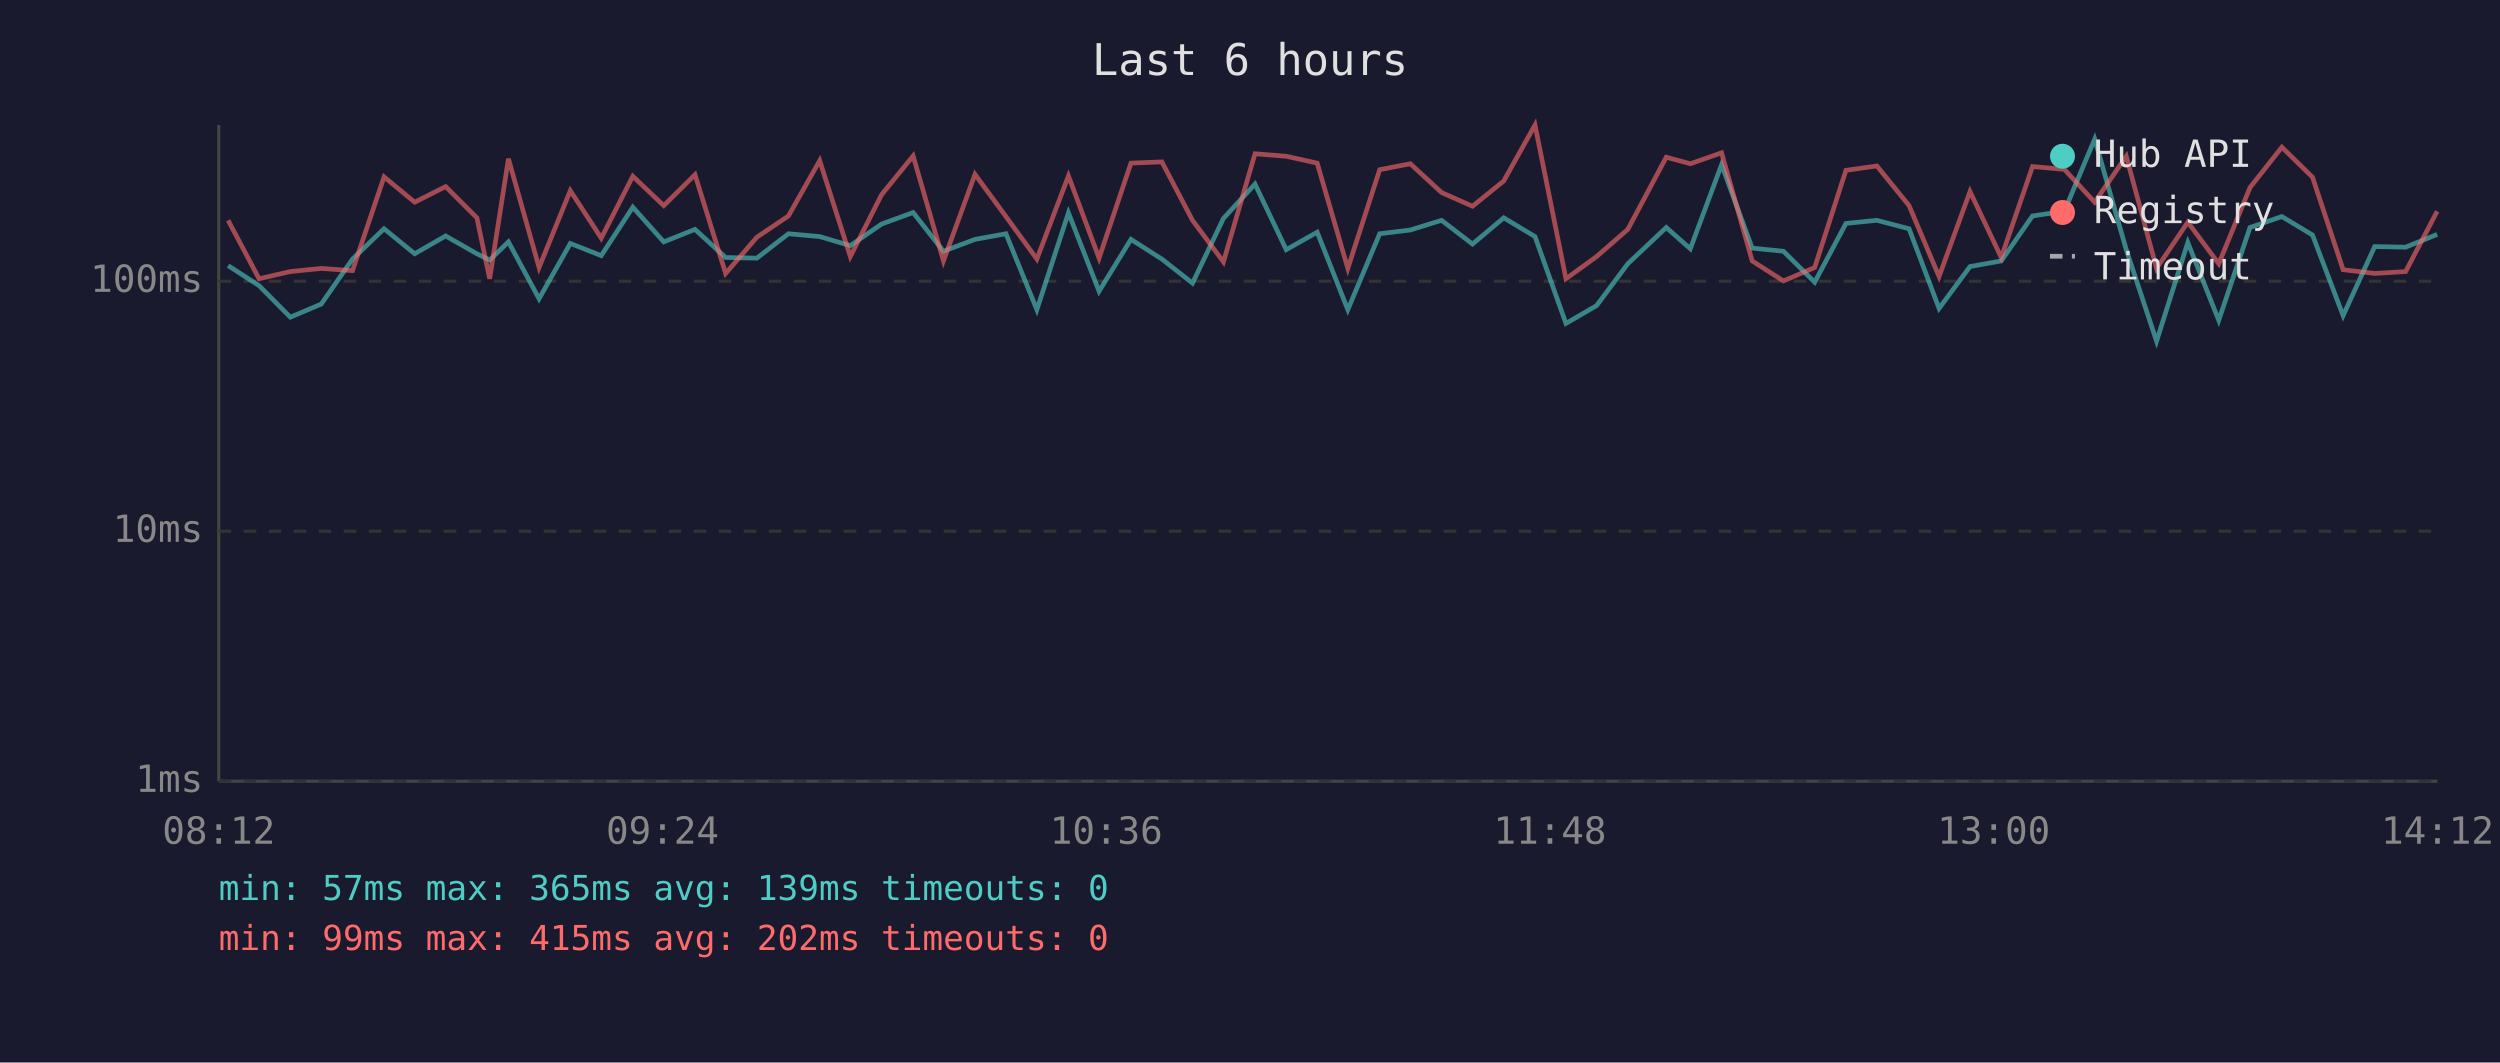
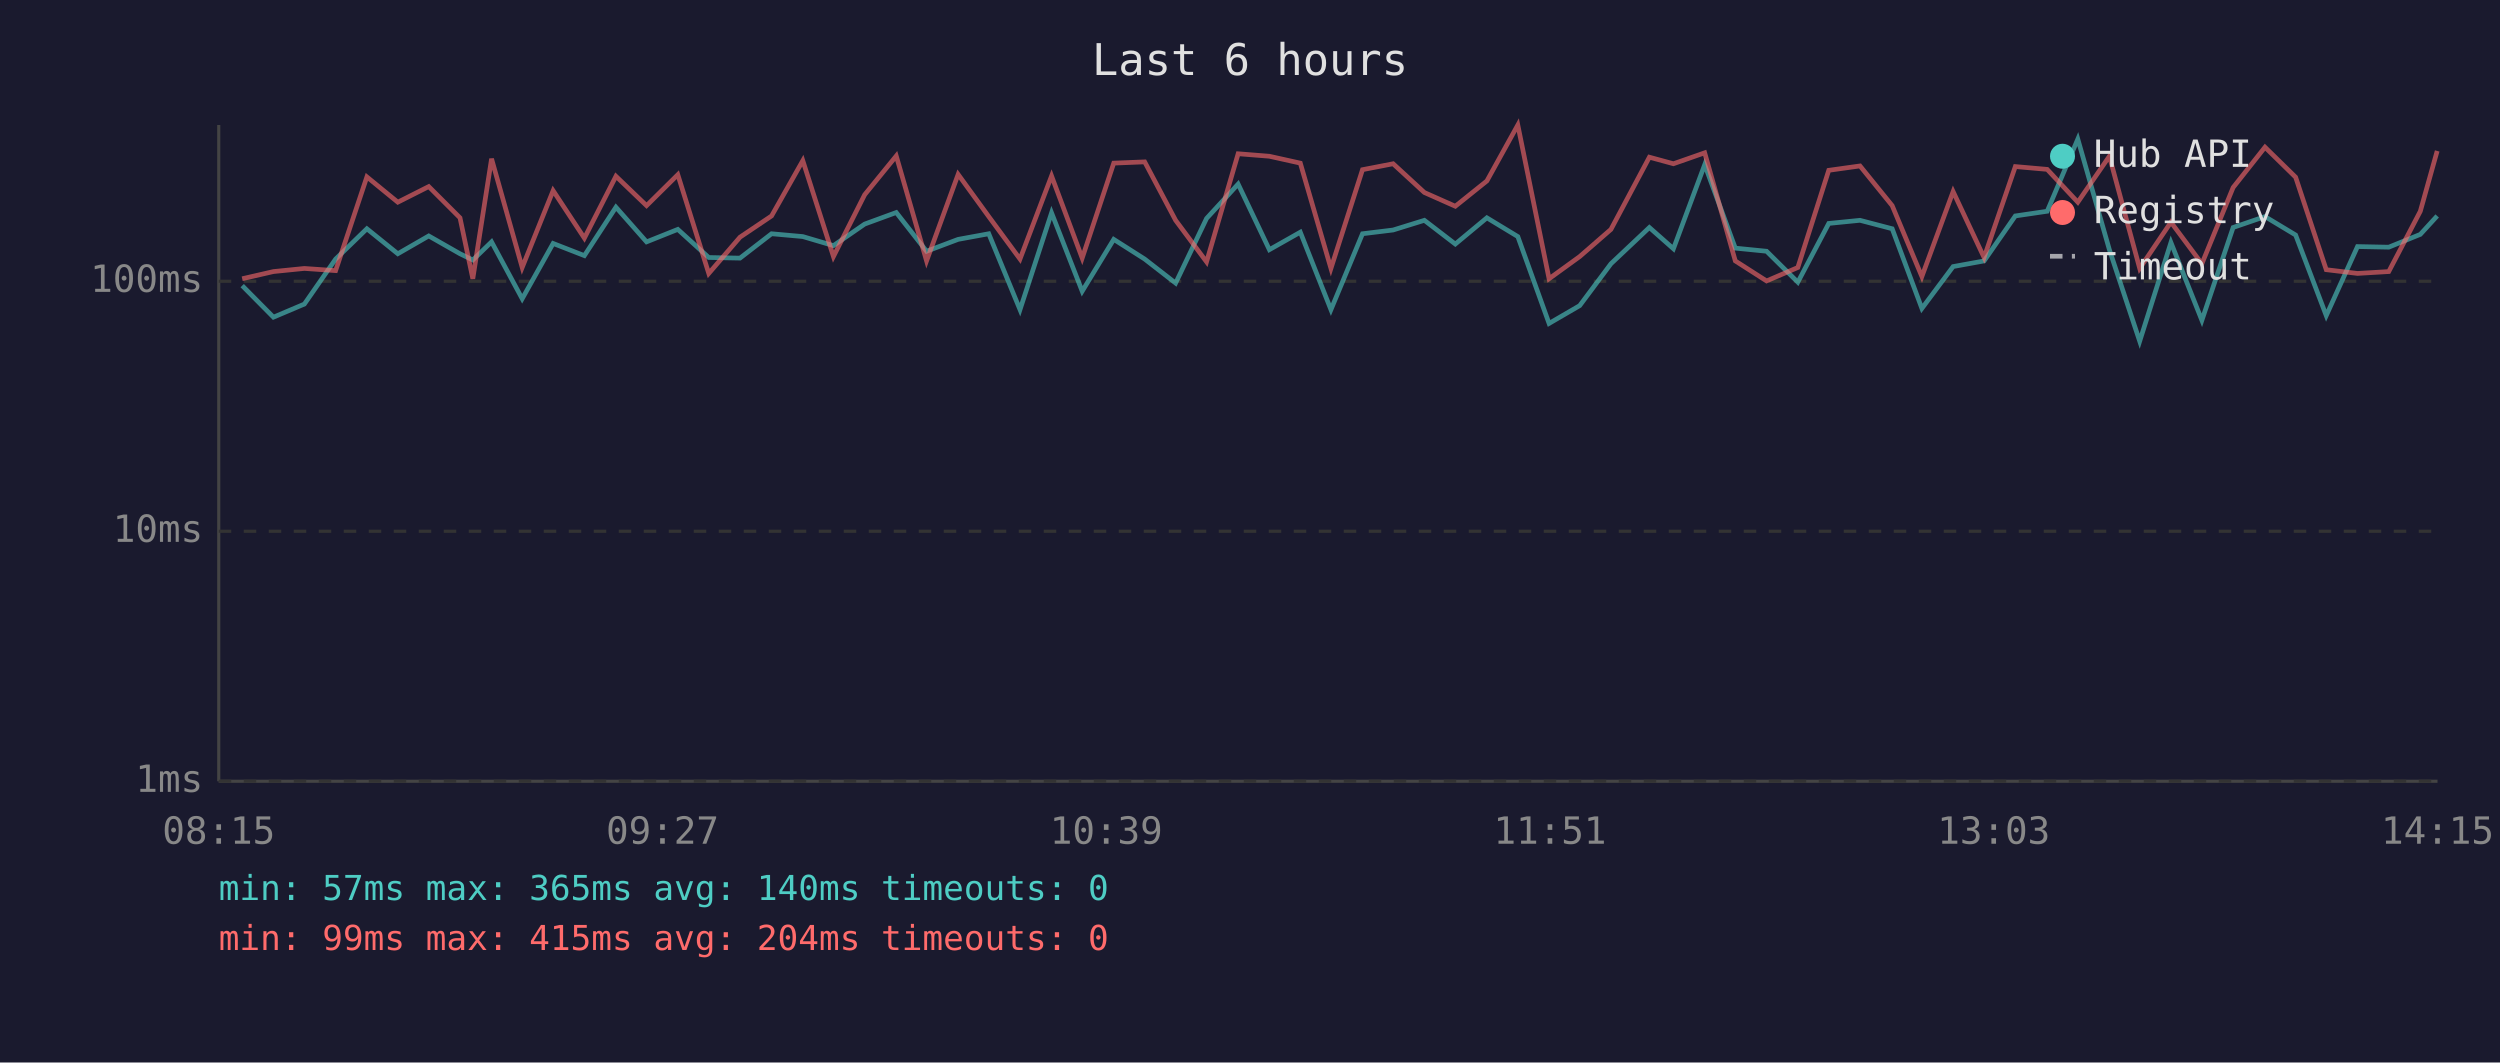
<svg xmlns="http://www.w3.org/2000/svg" viewBox="0 0 800 340" font-family="monospace" font-size="12">
  <rect width="800" height="340" fill="#1a1a2e" />
  <text x="400" y="24" fill="#e0e0e0" font-size="14" text-anchor="middle">Last 6 hours</text>
  <line x1="70" y1="40" x2="70" y2="250" stroke="#444" stroke-width="1" />
  <line x1="70" y1="250" x2="780" y2="250" stroke="#444" stroke-width="1" />
  <line x1="70" y1="250" x2="780" y2="250" stroke="#333" stroke-width="1" stroke-dasharray="4" />
  <text x="65" y="250" fill="#888" text-anchor="end" dominant-baseline="middle">1ms</text>
  <line x1="70" y1="170" x2="780" y2="170" stroke="#333" stroke-width="1" stroke-dasharray="4" />
  <text x="65" y="170" fill="#888" text-anchor="end" dominant-baseline="middle">10ms</text>
  <line x1="70" y1="90" x2="780" y2="90" stroke="#333" stroke-width="1" stroke-dasharray="4" />
  <text x="65" y="90" fill="#888" text-anchor="end" dominant-baseline="middle">100ms</text>
-   <text x="70" y="270" fill="#888" text-anchor="middle">08:12</text>
-   <text x="212" y="270" fill="#888" text-anchor="middle">09:24</text>
-   <text x="354" y="270" fill="#888" text-anchor="middle">10:36</text>
-   <text x="496" y="270" fill="#888" text-anchor="middle">11:48</text>
-   <text x="638" y="270" fill="#888" text-anchor="middle">13:00</text>
-   <text x="780" y="270" fill="#888" text-anchor="middle">14:12</text>
-   <polyline points="73.0,85.0 82.9,91.4 92.9,101.5 102.8,97.3 112.8,82.9 122.9,73.2 132.7,81.2 142.6,75.5 152.6,81.2 156.7,83.2 162.7,77.4 172.5,95.6 182.5,77.9 192.4,81.8 202.5,66.3 212.4,77.4 222.4,73.4 232.2,82.4 242.2,82.6 252.3,74.8 262.3,75.7 272.1,78.6 282.1,71.7 292.2,68.0 301.9,80.4 312.0,76.6 321.9,74.8 331.8,99.1 341.9,68.1 351.7,93.2 361.9,76.6 371.8,82.9 381.6,90.6 391.5,69.9 401.6,58.9 411.6,79.9 421.5,74.3 431.3,99.1 441.5,74.8 451.3,73.6 461.3,70.5 471.2,78.1 481.2,69.7 491.2,75.7 501.1,103.5 510.9,97.8 520.9,84.4 533.2,72.8 540.9,79.6 550.9,52.7 560.7,79.4 570.7,80.4 580.7,90.3 590.7,71.5 600.6,70.5 610.9,73.2 620.5,98.7 630.4,85.3 640.4,83.5 650.4,69.1 660.6,67.6 670.3,44.5 680.4,79.9 690.1,109.2 700.1,77.6 710.0,102.5 720.0,72.8 730.2,69.3 740.0,75.2 749.8,101.0 759.9,78.9 769.8,79.1 779.9,75.0" fill="none" stroke="#4ecdc4" stroke-width="1.5" opacity="0.6" />
-   <polyline points="73.0,70.5 82.9,89.2 92.9,86.9 102.8,85.9 112.8,86.6 122.9,56.6 132.7,64.7 142.6,59.7 152.6,69.7 156.7,89.2 162.7,50.8 172.5,85.6 182.5,61.0 192.4,76.2 202.5,56.4 212.4,65.8 222.4,55.9 232.2,87.5 242.2,75.9 252.3,69.1 262.3,51.4 272.1,82.1 282.1,62.3 292.2,49.9 301.9,83.5 312.0,55.8 321.9,69.3 331.8,82.9 341.9,56.3 351.7,82.6 361.9,52.2 371.8,51.8 381.6,70.5 391.5,83.8 401.6,49.2 411.6,50.0 421.5,52.2 431.3,85.9 441.5,54.3 451.3,52.4 461.3,61.6 471.2,66.0 481.2,57.9 491.2,40.0 501.1,89.2 510.9,82.1 520.9,73.4 533.2,50.3 540.9,52.4 550.9,48.9 560.7,83.5 570.7,89.9 580.7,85.6 590.7,54.5 600.6,53.1 610.9,65.8 620.5,88.5 630.4,61.3 640.4,82.4 650.4,53.3 660.6,54.2 670.3,64.7 680.4,50.0 690.1,85.9 700.1,71.1 710.0,84.4 720.0,60.0 730.2,47.1 740.0,56.7 749.8,86.3 759.9,87.5 769.8,86.9 779.9,67.6" fill="none" stroke="#ff6b6b" stroke-width="1.5" opacity="0.6" />
+   <text x="70" y="270" fill="#888" text-anchor="middle">08:15</text>
+   <text x="212" y="270" fill="#888" text-anchor="middle">09:27</text>
+   <text x="354" y="270" fill="#888" text-anchor="middle">10:39</text>
+   <text x="496" y="270" fill="#888" text-anchor="middle">11:51</text>
+   <text x="638" y="270" fill="#888" text-anchor="middle">13:03</text>
+   <text x="780" y="270" fill="#888" text-anchor="middle">14:15</text>
+   <polyline points="77.5,91.4 87.5,101.5 97.4,97.3 107.4,82.9 117.4,73.2 127.3,81.2 137.2,75.5 147.2,81.2 151.3,83.2 157.3,77.4 167.1,95.6 177.0,77.9 187.0,81.8 197.1,66.3 206.9,77.4 216.9,73.4 226.8,82.4 236.8,82.6 246.9,74.8 256.9,75.7 266.7,78.6 276.7,71.7 286.8,68.0 296.5,80.4 306.6,76.6 316.4,74.8 326.4,99.1 336.5,68.1 346.3,93.2 356.4,76.6 366.3,82.9 376.2,90.6 386.1,69.9 396.2,58.9 406.2,79.9 416.1,74.3 425.9,99.1 436.0,74.8 445.8,73.6 455.8,70.5 465.7,78.1 475.8,69.7 485.7,75.7 495.7,103.5 505.5,97.8 515.5,84.4 527.8,72.8 535.5,79.6 545.5,52.7 555.3,79.4 565.3,80.4 575.3,90.3 585.2,71.5 595.2,70.5 605.5,73.2 615.0,98.7 625.0,85.3 634.9,83.5 644.9,69.1 655.1,67.6 664.9,44.5 675.0,79.9 684.7,109.2 694.7,77.6 704.6,102.5 714.6,72.8 724.8,69.3 734.6,75.2 744.4,101.0 754.4,78.9 764.4,79.1 774.5,75.0 779.9,69.1" fill="none" stroke="#4ecdc4" stroke-width="1.5" opacity="0.6" />
+   <polyline points="77.5,89.2 87.5,86.9 97.4,85.9 107.4,86.6 117.4,56.6 127.3,64.7 137.2,59.7 147.2,69.7 151.3,89.2 157.3,50.8 167.1,85.6 177.0,61.0 187.0,76.2 197.1,56.4 206.9,65.8 216.9,55.9 226.8,87.5 236.8,75.9 246.9,69.1 256.9,51.4 266.7,82.1 276.7,62.3 286.8,49.9 296.5,83.5 306.6,55.8 316.4,69.3 326.4,82.9 336.5,56.3 346.3,82.6 356.4,52.2 366.3,51.8 376.2,70.5 386.1,83.8 396.2,49.2 406.2,50.0 416.1,52.2 425.9,85.9 436.0,54.3 445.8,52.4 455.8,61.6 465.7,66.0 475.8,57.9 485.7,40.0 495.7,89.2 505.5,82.1 515.5,73.4 527.8,50.3 535.5,52.4 545.5,48.9 555.3,83.5 565.3,89.9 575.3,85.6 585.2,54.5 595.2,53.1 605.5,65.8 615.0,88.5 625.0,61.3 634.9,82.4 644.9,53.3 655.1,54.2 664.9,64.7 675.0,50.0 684.7,85.9 694.7,71.1 704.6,84.4 714.6,60.0 724.8,47.1 734.6,56.7 744.4,86.3 754.4,87.5 764.4,86.9 774.5,67.6 779.9,48.3" fill="none" stroke="#ff6b6b" stroke-width="1.5" opacity="0.6" />
  <circle cx="660" cy="50" r="4" fill="#4ecdc4" />
  <text x="670" y="50" fill="#e0e0e0" dominant-baseline="middle">Hub API</text>
  <circle cx="660" cy="68" r="4" fill="#ff6b6b" />
  <text x="670" y="68" fill="#e0e0e0" dominant-baseline="middle">Registry</text>
  <line x1="656" y1="82" x2="664" y2="82" stroke="#e0e0e0" stroke-width="1.5" stroke-dasharray="4,3" opacity="0.7" />
  <text x="670" y="86" fill="#e0e0e0" dominant-baseline="middle">Timeout</text>
-   <text x="70" y="288" fill="#4ecdc4" font-size="11">min: 57ms  max: 365ms  avg: 139ms  timeouts: 0</text>
-   <text x="70" y="304" fill="#ff6b6b" font-size="11">min: 99ms  max: 415ms  avg: 202ms  timeouts: 0</text>
+   <text x="70" y="288" fill="#4ecdc4" font-size="11">min: 57ms  max: 365ms  avg: 140ms  timeouts: 0</text>
+   <text x="70" y="304" fill="#ff6b6b" font-size="11">min: 99ms  max: 415ms  avg: 204ms  timeouts: 0</text>
</svg>
